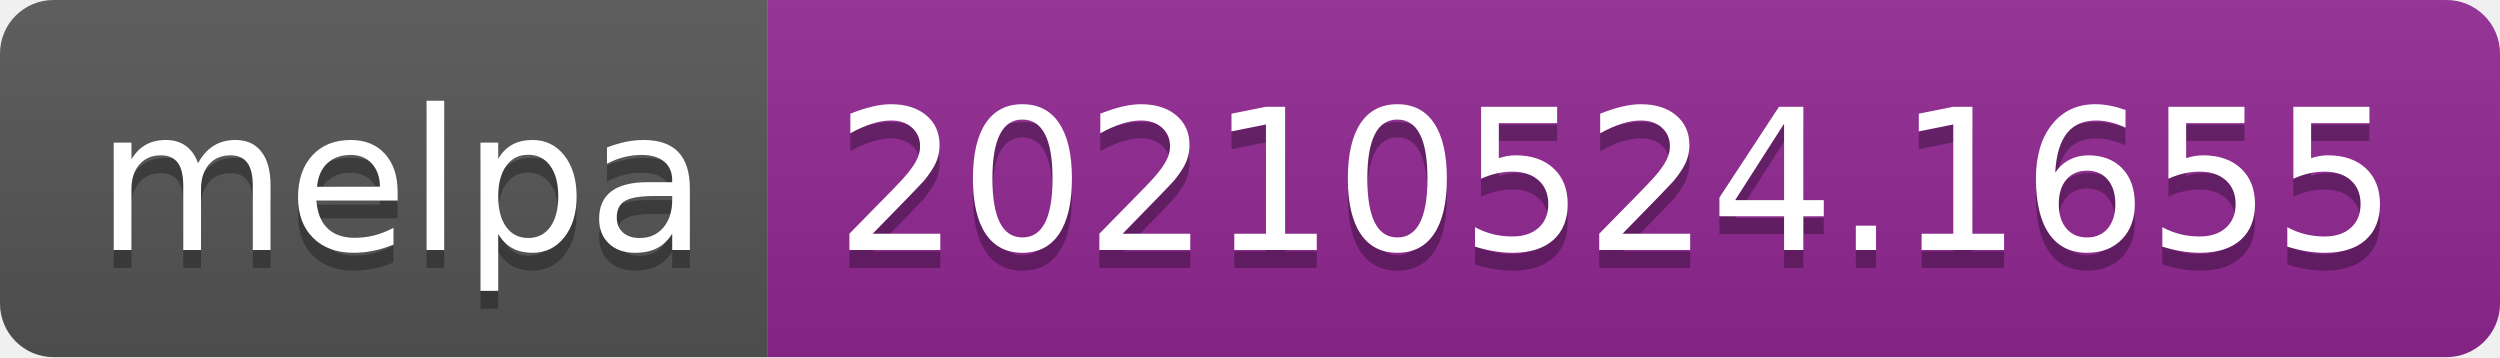
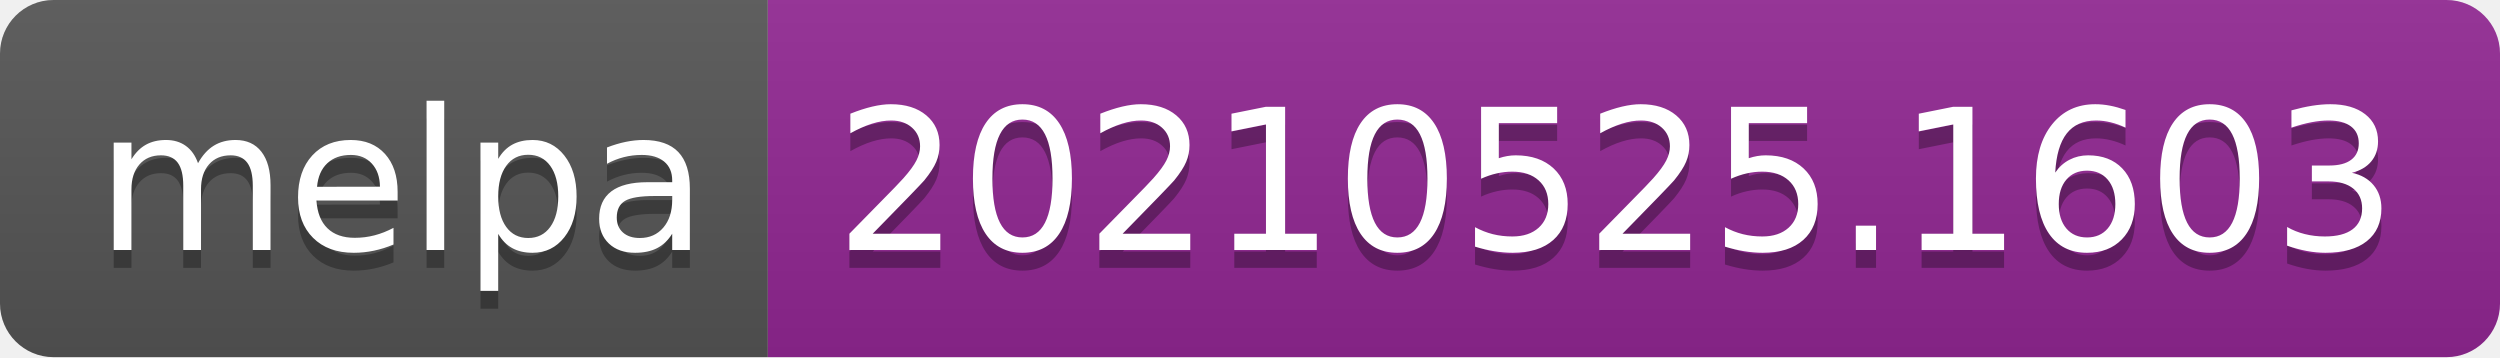
- <svg xmlns="http://www.w3.org/2000/svg" width="140" height="20" role="img" aria-label="melpa: 20210524.1655">
+ <svg xmlns="http://www.w3.org/2000/svg" width="140" height="20" role="img" aria-label="melpa: 20210525.1603">
  <linearGradient id="s" x2="0" y2="100%">
    <stop offset="0" stop-color="#bbb" stop-opacity=".1" />
    <stop offset="1" stop-opacity=".1" />
  </linearGradient>
  <clipPath id="r">
    <rect width="140" height="20" rx="3" fill="#fff" />
  </clipPath>
  <g clip-path="url(#r)">
    <rect width="43" height="20" fill="#555" />
    <rect x="43" width="97" height="20" fill="#922793" />
    <rect width="140" height="20" fill="url(#s)" />
  </g>
  <g fill="#fff" text-anchor="middle" font-family="Verdana,Geneva,DejaVu Sans,sans-serif" text-rendering="geometricPrecision" font-size="110">
    <text aria-hidden="true" x="225" y="150" fill="#010101" fill-opacity=".3" transform="scale(.1)" textLength="330">melpa</text>
    <text x="225" y="140" transform="scale(.1)" fill="#fff" textLength="330">melpa</text>
-     <text aria-hidden="true" x="905" y="150" fill="#010101" fill-opacity=".3" transform="scale(.1)" textLength="870">20210524.1655</text>
-     <text x="905" y="140" transform="scale(.1)" fill="#fff" textLength="870">20210524.1655</text>
+     <text aria-hidden="true" x="905" y="150" fill="#010101" fill-opacity=".3" transform="scale(.1)" textLength="870">20210525.1603</text>
+     <text x="905" y="140" transform="scale(.1)" fill="#fff" textLength="870">20210525.1603</text>
  </g>
</svg>
